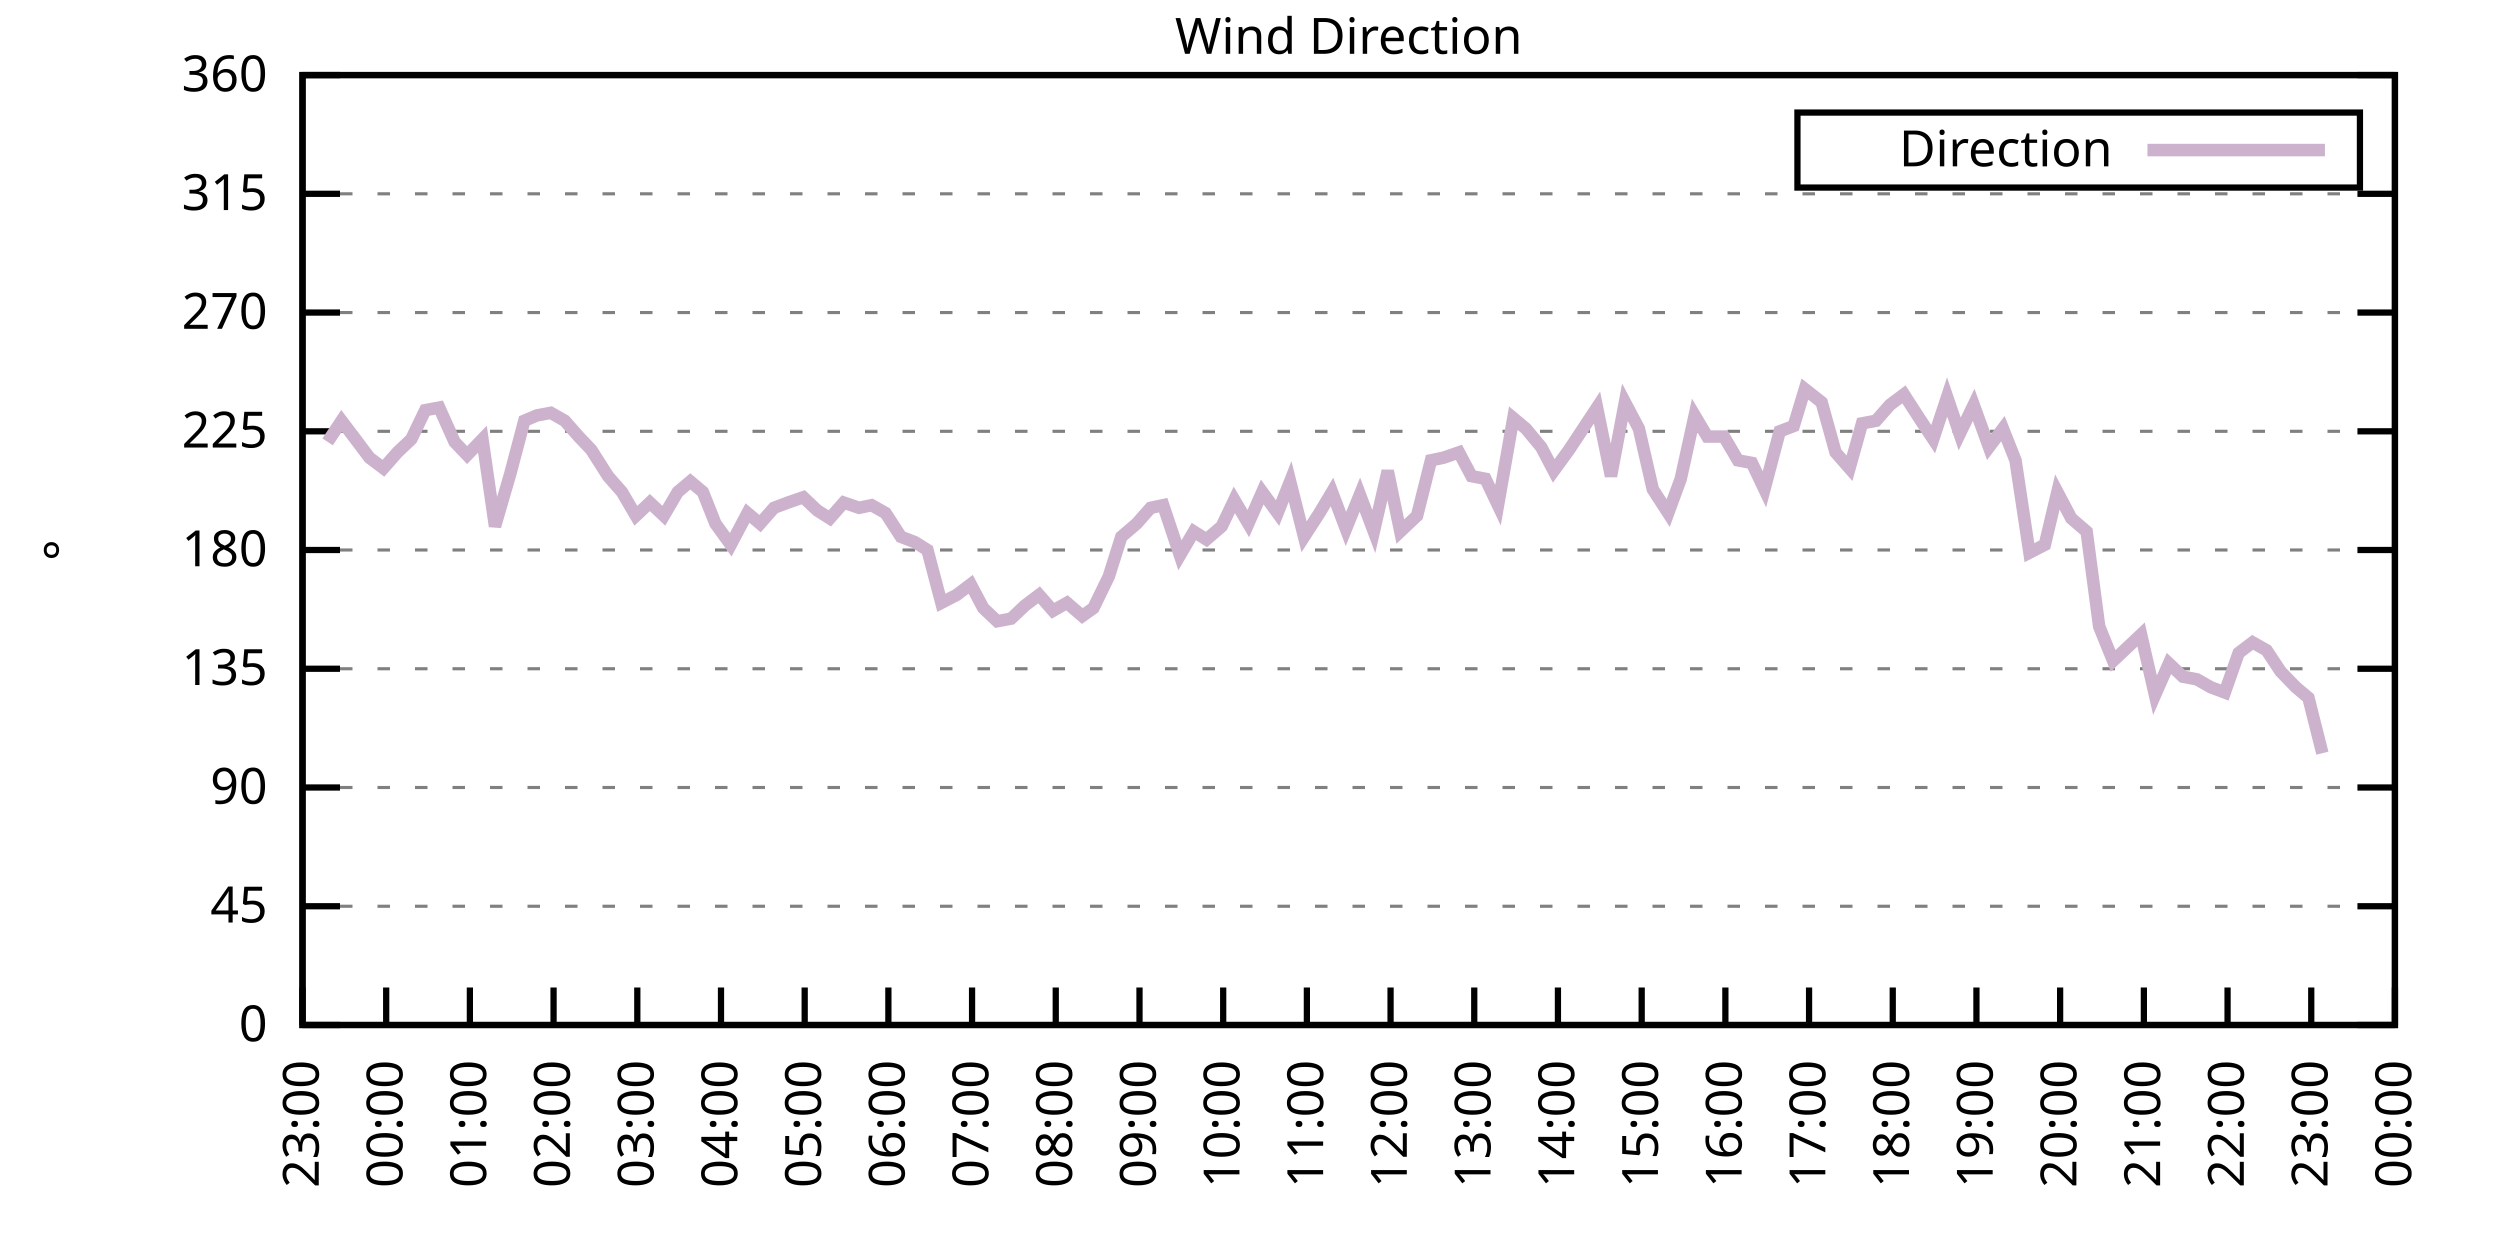
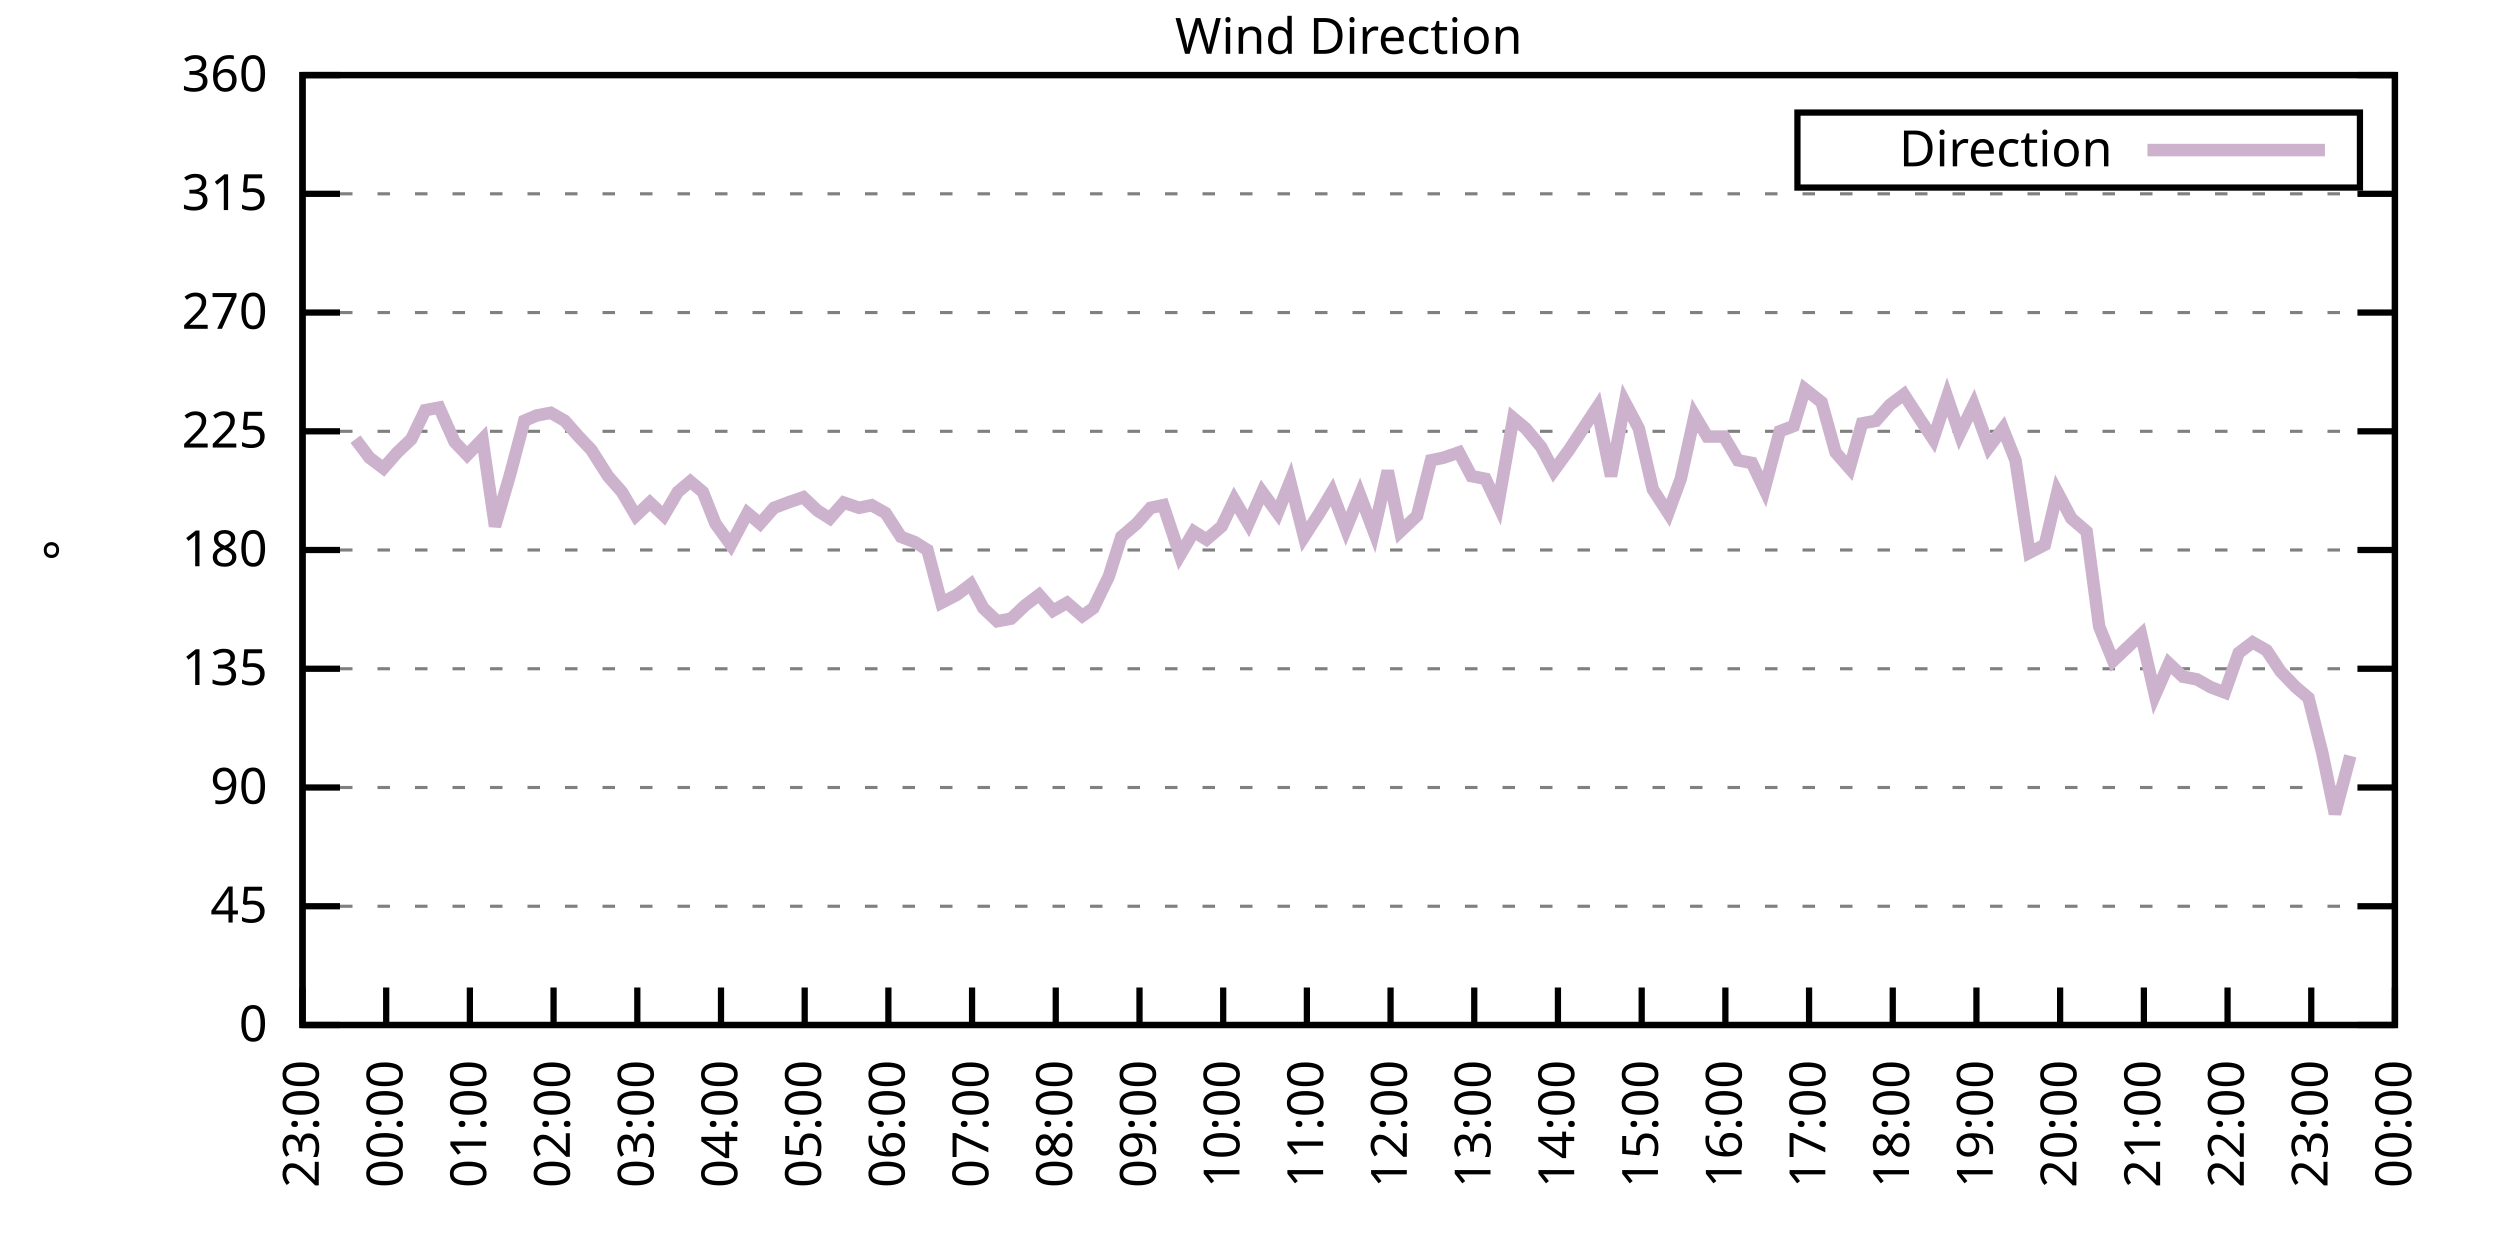
<svg xmlns="http://www.w3.org/2000/svg" xmlns:xlink="http://www.w3.org/1999/xlink" width="400" height="200" viewBox="0 0 400 200">
  <g id="gnuplot_canvas">
    <rect x="0" y="0" width="400" height="200" fill="none" />
    <defs>
      <circle id="gpDot" r="0.5" stroke-width="0.5" stroke="currentColor" />
      <path id="gpPt0" stroke-width="0.333" stroke="currentColor" d="M-1,0 h2 M0,-1 v2" />
      <path id="gpPt1" stroke-width="0.333" stroke="currentColor" d="M-1,-1 L1,1 M1,-1 L-1,1" />
      <path id="gpPt2" stroke-width="0.333" stroke="currentColor" d="M-1,0 L1,0 M0,-1 L0,1 M-1,-1 L1,1 M-1,1 L1,-1" />
      <rect id="gpPt3" stroke-width="0.333" stroke="currentColor" x="-1" y="-1" width="2" height="2" />
      <rect id="gpPt4" stroke-width="0.333" stroke="currentColor" fill="currentColor" x="-1" y="-1" width="2" height="2" />
      <circle id="gpPt5" stroke-width="0.333" stroke="currentColor" cx="0" cy="0" r="1" />
      <use xlink:href="#gpPt5" id="gpPt6" fill="currentColor" stroke="none" />
      <path id="gpPt7" stroke-width="0.333" stroke="currentColor" d="M0,-1.33 L-1.33,0.67 L1.33,0.67 z" />
      <use xlink:href="#gpPt7" id="gpPt8" fill="currentColor" stroke="none" />
      <use xlink:href="#gpPt7" id="gpPt9" stroke="currentColor" transform="rotate(180)" />
      <use xlink:href="#gpPt9" id="gpPt10" fill="currentColor" stroke="none" />
      <use xlink:href="#gpPt3" id="gpPt11" stroke="currentColor" transform="rotate(45)" />
      <use xlink:href="#gpPt11" id="gpPt12" fill="currentColor" stroke="none" />
      <path id="gpPt13" stroke-width="0.333" stroke="currentColor" d="M0,1.330 L1.265,0.411 L0.782,-1.067 L-0.782,-1.076 L-1.265,0.411 z" />
      <use xlink:href="#gpPt13" id="gpPt14" fill="currentColor" stroke="none" />
      <filter id="textbox" filterUnits="objectBoundingBox" x="0" y="0" height="1" width="1">
        <feFlood flood-color="white" flood-opacity="1" result="bgnd" />
        <feComposite in="SourceGraphic" in2="bgnd" operator="atop" />
      </filter>
      <filter id="greybox" filterUnits="objectBoundingBox" x="0" y="0" height="1" width="1">
        <feFlood flood-color="lightgrey" flood-opacity="1" result="grey" />
        <feComposite in="SourceGraphic" in2="grey" operator="atop" />
      </filter>
    </defs>
    <g fill="none" color="white" stroke="currentColor" stroke-width="1.00" stroke-linecap="butt" stroke-linejoin="miter">
</g>
    <g fill="none" color="black" stroke="currentColor" stroke-width="1.00" stroke-linecap="butt" stroke-linejoin="miter">
      <g stroke="none" shape-rendering="crispEdges">
        <polygon fill="rgb(255, 255, 255)" points="48.40,164.00 383.18,164.00 383.18,12.02 48.40,12.02 " />
      </g>
    </g>
    <g fill="none" color="black" stroke="currentColor" stroke-width="1.00" stroke-linecap="butt" stroke-linejoin="miter">
</g>
    <g fill="none" color="black" stroke="black" stroke-width="0.50" stroke-linecap="butt" stroke-linejoin="miter">
</g>
    <g fill="none" color="gray" stroke="currentColor" stroke-width="0.50" stroke-linecap="butt" stroke-linejoin="miter">
      <path stroke="gray" stroke-dasharray="2,4" class="gridline" d="M48.40,164.00 L383.19,164.00  " />
    </g>
    <g fill="none" color="gray" stroke="gray" stroke-width="1.00" stroke-linecap="butt" stroke-linejoin="miter">
</g>
    <g fill="none" color="black" stroke="currentColor" stroke-width="1.00" stroke-linecap="butt" stroke-linejoin="miter">
      <path stroke="black" d="M48.40,164.00 L54.40,164.00 M383.19,164.00 L377.19,164.00  " />
      <g transform="translate(42.80,166.60)" stroke="none" fill="black" font-family="Sans" font-size="8.00" text-anchor="end">
        <text>
          <tspan font-family="Sans"> 0</tspan>
        </text>
      </g>
    </g>
    <g fill="none" color="black" stroke="currentColor" stroke-width="1.00" stroke-linecap="butt" stroke-linejoin="miter">
</g>
    <g fill="none" color="black" stroke="black" stroke-width="0.50" stroke-linecap="butt" stroke-linejoin="miter">
</g>
    <g fill="none" color="gray" stroke="currentColor" stroke-width="0.50" stroke-linecap="butt" stroke-linejoin="miter">
      <path stroke="gray" stroke-dasharray="2,4" class="gridline" d="M48.40,145.00 L383.19,145.00  " />
    </g>
    <g fill="none" color="gray" stroke="gray" stroke-width="1.00" stroke-linecap="butt" stroke-linejoin="miter">
</g>
    <g fill="none" color="black" stroke="currentColor" stroke-width="1.00" stroke-linecap="butt" stroke-linejoin="miter">
      <path stroke="black" d="M48.40,145.00 L54.40,145.00 M383.19,145.00 L377.19,145.00  " />
      <g transform="translate(42.80,147.60)" stroke="none" fill="black" font-family="Sans" font-size="8.00" text-anchor="end">
        <text>
          <tspan font-family="Sans"> 45</tspan>
        </text>
      </g>
    </g>
    <g fill="none" color="black" stroke="currentColor" stroke-width="1.00" stroke-linecap="butt" stroke-linejoin="miter">
</g>
    <g fill="none" color="black" stroke="black" stroke-width="0.50" stroke-linecap="butt" stroke-linejoin="miter">
</g>
    <g fill="none" color="gray" stroke="currentColor" stroke-width="0.50" stroke-linecap="butt" stroke-linejoin="miter">
      <path stroke="gray" stroke-dasharray="2,4" class="gridline" d="M48.40,126.00 L383.19,126.00  " />
    </g>
    <g fill="none" color="gray" stroke="gray" stroke-width="1.00" stroke-linecap="butt" stroke-linejoin="miter">
</g>
    <g fill="none" color="black" stroke="currentColor" stroke-width="1.00" stroke-linecap="butt" stroke-linejoin="miter">
      <path stroke="black" d="M48.40,126.00 L54.40,126.00 M383.19,126.00 L377.19,126.00  " />
      <g transform="translate(42.80,128.60)" stroke="none" fill="black" font-family="Sans" font-size="8.00" text-anchor="end">
        <text>
          <tspan font-family="Sans"> 90</tspan>
        </text>
      </g>
    </g>
    <g fill="none" color="black" stroke="currentColor" stroke-width="1.00" stroke-linecap="butt" stroke-linejoin="miter">
</g>
    <g fill="none" color="black" stroke="black" stroke-width="0.50" stroke-linecap="butt" stroke-linejoin="miter">
</g>
    <g fill="none" color="gray" stroke="currentColor" stroke-width="0.50" stroke-linecap="butt" stroke-linejoin="miter">
      <path stroke="gray" stroke-dasharray="2,4" class="gridline" d="M48.40,107.00 L383.19,107.00  " />
    </g>
    <g fill="none" color="gray" stroke="gray" stroke-width="1.00" stroke-linecap="butt" stroke-linejoin="miter">
</g>
    <g fill="none" color="black" stroke="currentColor" stroke-width="1.00" stroke-linecap="butt" stroke-linejoin="miter">
      <path stroke="black" d="M48.40,107.00 L54.40,107.00 M383.19,107.00 L377.19,107.00  " />
      <g transform="translate(42.80,109.60)" stroke="none" fill="black" font-family="Sans" font-size="8.00" text-anchor="end">
        <text>
          <tspan font-family="Sans"> 135</tspan>
        </text>
      </g>
    </g>
    <g fill="none" color="black" stroke="currentColor" stroke-width="1.00" stroke-linecap="butt" stroke-linejoin="miter">
</g>
    <g fill="none" color="black" stroke="black" stroke-width="0.50" stroke-linecap="butt" stroke-linejoin="miter">
</g>
    <g fill="none" color="gray" stroke="currentColor" stroke-width="0.50" stroke-linecap="butt" stroke-linejoin="miter">
      <path stroke="gray" stroke-dasharray="2,4" class="gridline" d="M48.40,88.00 L383.19,88.00  " />
    </g>
    <g fill="none" color="gray" stroke="gray" stroke-width="1.00" stroke-linecap="butt" stroke-linejoin="miter">
</g>
    <g fill="none" color="black" stroke="currentColor" stroke-width="1.00" stroke-linecap="butt" stroke-linejoin="miter">
      <path stroke="black" d="M48.40,88.00 L54.40,88.00 M383.19,88.00 L377.19,88.00  " />
      <g transform="translate(42.80,90.60)" stroke="none" fill="black" font-family="Sans" font-size="8.00" text-anchor="end">
        <text>
          <tspan font-family="Sans"> 180</tspan>
        </text>
      </g>
    </g>
    <g fill="none" color="black" stroke="currentColor" stroke-width="1.00" stroke-linecap="butt" stroke-linejoin="miter">
</g>
    <g fill="none" color="black" stroke="black" stroke-width="0.50" stroke-linecap="butt" stroke-linejoin="miter">
</g>
    <g fill="none" color="gray" stroke="currentColor" stroke-width="0.50" stroke-linecap="butt" stroke-linejoin="miter">
      <path stroke="gray" stroke-dasharray="2,4" class="gridline" d="M48.40,69.01 L383.19,69.01  " />
    </g>
    <g fill="none" color="gray" stroke="gray" stroke-width="1.00" stroke-linecap="butt" stroke-linejoin="miter">
</g>
    <g fill="none" color="black" stroke="currentColor" stroke-width="1.00" stroke-linecap="butt" stroke-linejoin="miter">
      <path stroke="black" d="M48.40,69.01 L54.40,69.01 M383.19,69.01 L377.19,69.01  " />
      <g transform="translate(42.80,71.61)" stroke="none" fill="black" font-family="Sans" font-size="8.00" text-anchor="end">
        <text>
          <tspan font-family="Sans"> 225</tspan>
        </text>
      </g>
    </g>
    <g fill="none" color="black" stroke="currentColor" stroke-width="1.00" stroke-linecap="butt" stroke-linejoin="miter">
</g>
    <g fill="none" color="black" stroke="black" stroke-width="0.50" stroke-linecap="butt" stroke-linejoin="miter">
</g>
    <g fill="none" color="gray" stroke="currentColor" stroke-width="0.50" stroke-linecap="butt" stroke-linejoin="miter">
      <path stroke="gray" stroke-dasharray="2,4" class="gridline" d="M48.40,50.01 L383.19,50.01  " />
    </g>
    <g fill="none" color="gray" stroke="gray" stroke-width="1.00" stroke-linecap="butt" stroke-linejoin="miter">
</g>
    <g fill="none" color="black" stroke="currentColor" stroke-width="1.00" stroke-linecap="butt" stroke-linejoin="miter">
      <path stroke="black" d="M48.40,50.01 L54.40,50.01 M383.19,50.01 L377.19,50.01  " />
      <g transform="translate(42.80,52.61)" stroke="none" fill="black" font-family="Sans" font-size="8.00" text-anchor="end">
        <text>
          <tspan font-family="Sans"> 270</tspan>
        </text>
      </g>
    </g>
    <g fill="none" color="black" stroke="currentColor" stroke-width="1.00" stroke-linecap="butt" stroke-linejoin="miter">
</g>
    <g fill="none" color="black" stroke="black" stroke-width="0.50" stroke-linecap="butt" stroke-linejoin="miter">
</g>
    <g fill="none" color="gray" stroke="currentColor" stroke-width="0.50" stroke-linecap="butt" stroke-linejoin="miter">
      <path stroke="gray" stroke-dasharray="2,4" class="gridline" d="M48.40,31.01 L383.19,31.01  " />
    </g>
    <g fill="none" color="gray" stroke="gray" stroke-width="1.00" stroke-linecap="butt" stroke-linejoin="miter">
</g>
    <g fill="none" color="black" stroke="currentColor" stroke-width="1.00" stroke-linecap="butt" stroke-linejoin="miter">
      <path stroke="black" d="M48.40,31.01 L54.40,31.01 M383.19,31.01 L377.19,31.01  " />
      <g transform="translate(42.80,33.61)" stroke="none" fill="black" font-family="Sans" font-size="8.00" text-anchor="end">
        <text>
          <tspan font-family="Sans"> 315</tspan>
        </text>
      </g>
    </g>
    <g fill="none" color="black" stroke="currentColor" stroke-width="1.00" stroke-linecap="butt" stroke-linejoin="miter">
</g>
    <g fill="none" color="black" stroke="black" stroke-width="0.50" stroke-linecap="butt" stroke-linejoin="miter">
</g>
    <g fill="none" color="gray" stroke="currentColor" stroke-width="0.50" stroke-linecap="butt" stroke-linejoin="miter">
      <path stroke="gray" stroke-dasharray="2,4" class="gridline" d="M48.40,12.01 L383.19,12.01  " />
    </g>
    <g fill="none" color="gray" stroke="gray" stroke-width="1.00" stroke-linecap="butt" stroke-linejoin="miter">
</g>
    <g fill="none" color="black" stroke="currentColor" stroke-width="1.00" stroke-linecap="butt" stroke-linejoin="miter">
      <path stroke="black" d="M48.40,12.01 L54.40,12.01 M383.19,12.01 L377.19,12.01  " />
      <g transform="translate(42.80,14.61)" stroke="none" fill="black" font-family="Sans" font-size="8.00" text-anchor="end">
        <text>
          <tspan font-family="Sans"> 360</tspan>
        </text>
      </g>
    </g>
    <g fill="none" color="black" stroke="currentColor" stroke-width="1.00" stroke-linecap="butt" stroke-linejoin="miter">
      <path stroke="black" d="M48.40,164.00 L48.40,158.00  " />
      <g transform="translate(51.00,169.60) rotate(270.00)" stroke="none" fill="black" font-family="Sans" font-size="8.00" text-anchor="end">
        <text>
          <tspan font-family="Sans">23:00</tspan>
        </text>
      </g>
    </g>
    <g fill="none" color="black" stroke="currentColor" stroke-width="1.00" stroke-linecap="butt" stroke-linejoin="miter">
      <path stroke="black" d="M61.79,164.00 L61.79,158.00  " />
      <g transform="translate(64.39,169.60) rotate(270.00)" stroke="none" fill="black" font-family="Sans" font-size="8.00" text-anchor="end">
        <text>
          <tspan font-family="Sans">00:00</tspan>
        </text>
      </g>
    </g>
    <g fill="none" color="black" stroke="currentColor" stroke-width="1.00" stroke-linecap="butt" stroke-linejoin="miter">
      <path stroke="black" d="M75.18,164.00 L75.18,158.00  " />
      <g transform="translate(77.78,169.60) rotate(270.00)" stroke="none" fill="black" font-family="Sans" font-size="8.00" text-anchor="end">
        <text>
          <tspan font-family="Sans">01:00</tspan>
        </text>
      </g>
    </g>
    <g fill="none" color="black" stroke="currentColor" stroke-width="1.00" stroke-linecap="butt" stroke-linejoin="miter">
      <path stroke="black" d="M88.57,164.00 L88.57,158.00  " />
      <g transform="translate(91.17,169.60) rotate(270.00)" stroke="none" fill="black" font-family="Sans" font-size="8.00" text-anchor="end">
        <text>
          <tspan font-family="Sans">02:00</tspan>
        </text>
      </g>
    </g>
    <g fill="none" color="black" stroke="currentColor" stroke-width="1.00" stroke-linecap="butt" stroke-linejoin="miter">
      <path stroke="black" d="M101.97,164.00 L101.97,158.00  " />
      <g transform="translate(104.57,169.60) rotate(270.00)" stroke="none" fill="black" font-family="Sans" font-size="8.00" text-anchor="end">
        <text>
          <tspan font-family="Sans">03:00</tspan>
        </text>
      </g>
    </g>
    <g fill="none" color="black" stroke="currentColor" stroke-width="1.00" stroke-linecap="butt" stroke-linejoin="miter">
      <path stroke="black" d="M115.36,164.00 L115.36,158.00  " />
      <g transform="translate(117.96,169.60) rotate(270.00)" stroke="none" fill="black" font-family="Sans" font-size="8.00" text-anchor="end">
        <text>
          <tspan font-family="Sans">04:00</tspan>
        </text>
      </g>
    </g>
    <g fill="none" color="black" stroke="currentColor" stroke-width="1.00" stroke-linecap="butt" stroke-linejoin="miter">
      <path stroke="black" d="M128.75,164.00 L128.75,158.00  " />
      <g transform="translate(131.35,169.60) rotate(270.00)" stroke="none" fill="black" font-family="Sans" font-size="8.00" text-anchor="end">
        <text>
          <tspan font-family="Sans">05:00</tspan>
        </text>
      </g>
    </g>
    <g fill="none" color="black" stroke="currentColor" stroke-width="1.00" stroke-linecap="butt" stroke-linejoin="miter">
      <path stroke="black" d="M142.14,164.00 L142.14,158.00  " />
      <g transform="translate(144.74,169.60) rotate(270.00)" stroke="none" fill="black" font-family="Sans" font-size="8.00" text-anchor="end">
        <text>
          <tspan font-family="Sans">06:00</tspan>
        </text>
      </g>
    </g>
    <g fill="none" color="black" stroke="currentColor" stroke-width="1.00" stroke-linecap="butt" stroke-linejoin="miter">
      <path stroke="black" d="M155.53,164.00 L155.53,158.00  " />
      <g transform="translate(158.13,169.60) rotate(270.00)" stroke="none" fill="black" font-family="Sans" font-size="8.00" text-anchor="end">
        <text>
          <tspan font-family="Sans">07:00</tspan>
        </text>
      </g>
    </g>
    <g fill="none" color="black" stroke="currentColor" stroke-width="1.00" stroke-linecap="butt" stroke-linejoin="miter">
      <path stroke="black" d="M168.92,164.00 L168.92,158.00  " />
      <g transform="translate(171.52,169.60) rotate(270.00)" stroke="none" fill="black" font-family="Sans" font-size="8.00" text-anchor="end">
        <text>
          <tspan font-family="Sans">08:00</tspan>
        </text>
      </g>
    </g>
    <g fill="none" color="black" stroke="currentColor" stroke-width="1.00" stroke-linecap="butt" stroke-linejoin="miter">
      <path stroke="black" d="M182.32,164.00 L182.32,158.00  " />
      <g transform="translate(184.92,169.60) rotate(270.00)" stroke="none" fill="black" font-family="Sans" font-size="8.00" text-anchor="end">
        <text>
          <tspan font-family="Sans">09:00</tspan>
        </text>
      </g>
    </g>
    <g fill="none" color="black" stroke="currentColor" stroke-width="1.00" stroke-linecap="butt" stroke-linejoin="miter">
      <path stroke="black" d="M195.71,164.00 L195.71,158.00  " />
      <g transform="translate(198.31,169.60) rotate(270.00)" stroke="none" fill="black" font-family="Sans" font-size="8.00" text-anchor="end">
        <text>
          <tspan font-family="Sans">10:00</tspan>
        </text>
      </g>
    </g>
    <g fill="none" color="black" stroke="currentColor" stroke-width="1.00" stroke-linecap="butt" stroke-linejoin="miter">
      <path stroke="black" d="M209.10,164.00 L209.10,158.00  " />
      <g transform="translate(211.70,169.60) rotate(270.00)" stroke="none" fill="black" font-family="Sans" font-size="8.00" text-anchor="end">
        <text>
          <tspan font-family="Sans">11:00</tspan>
        </text>
      </g>
    </g>
    <g fill="none" color="black" stroke="currentColor" stroke-width="1.00" stroke-linecap="butt" stroke-linejoin="miter">
      <path stroke="black" d="M222.49,164.00 L222.49,158.00  " />
      <g transform="translate(225.09,169.60) rotate(270.00)" stroke="none" fill="black" font-family="Sans" font-size="8.00" text-anchor="end">
        <text>
          <tspan font-family="Sans">12:00</tspan>
        </text>
      </g>
    </g>
    <g fill="none" color="black" stroke="currentColor" stroke-width="1.00" stroke-linecap="butt" stroke-linejoin="miter">
      <path stroke="black" d="M235.88,164.00 L235.88,158.00  " />
      <g transform="translate(238.48,169.60) rotate(270.00)" stroke="none" fill="black" font-family="Sans" font-size="8.00" text-anchor="end">
        <text>
          <tspan font-family="Sans">13:00</tspan>
        </text>
      </g>
    </g>
    <g fill="none" color="black" stroke="currentColor" stroke-width="1.00" stroke-linecap="butt" stroke-linejoin="miter">
      <path stroke="black" d="M249.27,164.00 L249.27,158.00  " />
      <g transform="translate(251.87,169.60) rotate(270.00)" stroke="none" fill="black" font-family="Sans" font-size="8.00" text-anchor="end">
        <text>
          <tspan font-family="Sans">14:00</tspan>
        </text>
      </g>
    </g>
    <g fill="none" color="black" stroke="currentColor" stroke-width="1.00" stroke-linecap="butt" stroke-linejoin="miter">
      <path stroke="black" d="M262.67,164.00 L262.67,158.00  " />
      <g transform="translate(265.27,169.60) rotate(270.00)" stroke="none" fill="black" font-family="Sans" font-size="8.00" text-anchor="end">
        <text>
          <tspan font-family="Sans">15:00</tspan>
        </text>
      </g>
    </g>
    <g fill="none" color="black" stroke="currentColor" stroke-width="1.00" stroke-linecap="butt" stroke-linejoin="miter">
      <path stroke="black" d="M276.06,164.00 L276.06,158.00  " />
      <g transform="translate(278.66,169.60) rotate(270.00)" stroke="none" fill="black" font-family="Sans" font-size="8.00" text-anchor="end">
        <text>
          <tspan font-family="Sans">16:00</tspan>
        </text>
      </g>
    </g>
    <g fill="none" color="black" stroke="currentColor" stroke-width="1.00" stroke-linecap="butt" stroke-linejoin="miter">
      <path stroke="black" d="M289.45,164.00 L289.45,158.00  " />
      <g transform="translate(292.05,169.60) rotate(270.00)" stroke="none" fill="black" font-family="Sans" font-size="8.00" text-anchor="end">
        <text>
          <tspan font-family="Sans">17:00</tspan>
        </text>
      </g>
    </g>
    <g fill="none" color="black" stroke="currentColor" stroke-width="1.00" stroke-linecap="butt" stroke-linejoin="miter">
      <path stroke="black" d="M302.84,164.00 L302.84,158.00  " />
      <g transform="translate(305.44,169.60) rotate(270.00)" stroke="none" fill="black" font-family="Sans" font-size="8.00" text-anchor="end">
        <text>
          <tspan font-family="Sans">18:00</tspan>
        </text>
      </g>
    </g>
    <g fill="none" color="black" stroke="currentColor" stroke-width="1.00" stroke-linecap="butt" stroke-linejoin="miter">
      <path stroke="black" d="M316.23,164.00 L316.23,158.00  " />
      <g transform="translate(318.83,169.60) rotate(270.00)" stroke="none" fill="black" font-family="Sans" font-size="8.00" text-anchor="end">
        <text>
          <tspan font-family="Sans">19:00</tspan>
        </text>
      </g>
    </g>
    <g fill="none" color="black" stroke="currentColor" stroke-width="1.00" stroke-linecap="butt" stroke-linejoin="miter">
      <path stroke="black" d="M329.62,164.00 L329.62,158.00  " />
      <g transform="translate(332.22,169.60) rotate(270.00)" stroke="none" fill="black" font-family="Sans" font-size="8.00" text-anchor="end">
        <text>
          <tspan font-family="Sans">20:00</tspan>
        </text>
      </g>
    </g>
    <g fill="none" color="black" stroke="currentColor" stroke-width="1.00" stroke-linecap="butt" stroke-linejoin="miter">
      <path stroke="black" d="M343.02,164.00 L343.02,158.00  " />
      <g transform="translate(345.62,169.60) rotate(270.00)" stroke="none" fill="black" font-family="Sans" font-size="8.00" text-anchor="end">
        <text>
          <tspan font-family="Sans">21:00</tspan>
        </text>
      </g>
    </g>
    <g fill="none" color="black" stroke="currentColor" stroke-width="1.00" stroke-linecap="butt" stroke-linejoin="miter">
      <path stroke="black" d="M356.41,164.00 L356.41,158.00  " />
      <g transform="translate(359.01,169.60) rotate(270.00)" stroke="none" fill="black" font-family="Sans" font-size="8.00" text-anchor="end">
        <text>
          <tspan font-family="Sans">22:00</tspan>
        </text>
      </g>
    </g>
    <g fill="none" color="black" stroke="currentColor" stroke-width="1.00" stroke-linecap="butt" stroke-linejoin="miter">
      <path stroke="black" d="M369.80,164.00 L369.80,158.00  " />
      <g transform="translate(372.40,169.60) rotate(270.00)" stroke="none" fill="black" font-family="Sans" font-size="8.00" text-anchor="end">
        <text>
          <tspan font-family="Sans">23:00</tspan>
        </text>
      </g>
    </g>
    <g fill="none" color="black" stroke="currentColor" stroke-width="1.00" stroke-linecap="butt" stroke-linejoin="miter">
      <path stroke="black" d="M383.19,164.00 L383.19,158.00  " />
      <g transform="translate(385.79,169.60) rotate(270.00)" stroke="none" fill="black" font-family="Sans" font-size="8.00" text-anchor="end">
        <text>
          <tspan font-family="Sans">00:00</tspan>
        </text>
      </g>
    </g>
    <g fill="none" color="black" stroke="currentColor" stroke-width="1.00" stroke-linecap="butt" stroke-linejoin="miter">
</g>
    <g fill="none" color="black" stroke="currentColor" stroke-width="1.00" stroke-linecap="butt" stroke-linejoin="miter">
      <path stroke="black" d="M48.40,12.01 L48.40,164.00 L383.19,164.00 L383.19,12.01 L48.40,12.01 Z  " />
    </g>
    <g fill="none" color="black" stroke="currentColor" stroke-width="1.00" stroke-linecap="butt" stroke-linejoin="miter">
</g>
    <g fill="none" color="black" stroke="currentColor" stroke-width="1.00" stroke-linecap="butt" stroke-linejoin="miter">
      <path stroke="black" d="M287.59,30.01 L287.59,18.01 L377.59,18.01 L377.59,30.01 L287.59,30.01 Z  " />
    </g>
    <g id="Wind_direction_plot_1">
      <g fill="none" color="white" stroke="black" stroke-width="2.00" stroke-linecap="butt" stroke-linejoin="miter">
</g>
      <g fill="none" color="black" stroke="currentColor" stroke-width="2.00" stroke-linecap="butt" stroke-linejoin="miter">
        <g transform="translate(337.99,26.61)" stroke="none" fill="black" font-family="Sans" font-size="8.00" text-anchor="end">
          <text>
            <tspan font-family="Sans">Direction</tspan>
          </text>
        </g>
      </g>
      <g fill="none" color="black" stroke="currentColor" stroke-width="2.00" stroke-linecap="butt" stroke-linejoin="miter">
-         <path stroke="rgb(204, 178, 204)" d="M343.59,24.01 L371.99,24.01 M52.42,70.70 L54.65,67.32 L56.88,70.27 L59.11,73.23 L61.35,74.92 L63.58,72.38   L65.81,70.27 L68.04,65.63 L70.27,65.21 L72.73,70.70 L74.74,72.81 L77.19,70.27 L79.20,84.21 L81.66,75.76   L83.89,67.32 L85.90,66.47 L88.13,66.05 L90.36,67.32 L92.59,69.85 L94.60,71.96 L97.28,76.18 L99.51,78.72   L101.74,82.52 L103.98,80.41 L106.21,82.52 L108.44,78.72 L110.45,77.03 L112.46,78.72 L114.47,83.78 L116.92,87.16   L119.60,82.09 L121.61,83.78 L123.84,81.25 L126.07,80.41 L128.53,79.56 L130.76,81.67 L132.77,82.94 L135.00,80.41   L137.45,81.25 L139.46,80.83 L141.69,82.09 L144.15,85.89 L146.38,86.74 L148.39,88.00 L150.62,96.45 L153.08,95.18   L155.31,93.49 L157.32,97.29 L159.55,99.40 L161.78,98.98 L164.01,96.87 L166.25,95.18 L168.48,97.72 L170.71,96.45   L173.17,98.56 L174.95,97.29 L177.41,92.23 L179.41,85.89 L181.87,83.78 L184.10,81.25 L186.11,80.83 L188.79,88.85   L191.02,85.05 L193.03,86.32 L195.48,84.21 L197.49,79.98 L199.73,83.78 L201.96,78.72 L204.41,82.09 L206.42,77.03   L208.65,85.89 L211.11,82.09 L213.12,78.72 L215.35,84.63 L217.58,79.14 L219.81,85.05 L222.04,75.34 L224.05,85.05   L226.73,82.52 L228.96,73.65 L230.97,73.23 L233.43,72.38 L235.44,76.18 L237.67,76.61 L239.68,80.83 L242.13,66.90   L244.14,68.58 L246.60,71.54 L248.60,75.34 L251.06,71.96 L255.52,65.21 L257.76,76.18 L259.99,64.36 L262.22,68.58   L264.45,78.29 L266.91,82.09 L268.92,76.61 L271.15,66.47 L273.16,69.85 L275.83,69.85 L278.07,73.65 L280.30,74.07   L282.31,78.29 L284.76,69.01 L286.99,68.16 L288.78,62.25 L291.46,64.36 L293.69,72.38 L295.92,74.92 L297.93,67.74   L300.16,67.32 L302.39,64.78 L304.63,63.10 L307.08,66.90 L309.31,70.27 L311.54,63.52 L313.55,69.43 L315.79,64.78   L318.24,71.54 L320.47,68.58 L322.48,73.65 L324.71,88.43 L327.17,87.16 L329.18,78.72 L331.41,82.94 L333.86,85.05   L335.87,100.25 L338.10,105.74 L342.57,101.52 L344.80,111.23 L347.03,106.16 L349.26,108.27 L351.50,108.69 L353.73,109.96   L355.96,110.80 L358.19,104.47 L360.42,102.78 L362.66,104.05 L364.89,107.43 L367.34,109.96 L369.35,111.65 L371.58,120.51    " />
+         <path stroke="rgb(204, 178, 204)" d="M343.59,24.01 L371.99,24.01 M56.88,70.27 L59.11,73.23 L61.35,74.92 L63.58,72.38 L65.81,70.27 L68.04,65.63   L70.27,65.21 L72.73,70.70 L74.74,72.81 L77.19,70.27 L79.20,84.21 L81.66,75.76 L83.89,67.32 L85.90,66.47   L88.13,66.05 L90.36,67.32 L92.59,69.85 L94.60,71.96 L97.28,76.18 L99.51,78.72 L101.74,82.52 L103.98,80.41   L106.21,82.52 L108.44,78.72 L110.45,77.03 L112.46,78.72 L114.47,83.78 L116.92,87.16 L119.60,82.09 L121.61,83.78   L123.84,81.25 L126.07,80.41 L128.53,79.56 L130.76,81.67 L132.77,82.94 L135.00,80.41 L137.45,81.25 L139.46,80.83   L141.69,82.09 L144.15,85.89 L146.38,86.74 L148.39,88.00 L150.62,96.45 L153.08,95.18 L155.31,93.49 L157.32,97.29   L159.55,99.40 L161.78,98.98 L164.01,96.87 L166.25,95.18 L168.48,97.72 L170.71,96.45 L173.17,98.56 L174.95,97.29   L177.41,92.23 L179.41,85.89 L181.87,83.78 L184.10,81.25 L186.11,80.83 L188.79,88.85 L191.02,85.05 L193.03,86.32   L195.48,84.21 L197.49,79.98 L199.73,83.78 L201.96,78.72 L204.41,82.09 L206.42,77.03 L208.65,85.89 L211.11,82.09   L213.12,78.72 L215.35,84.63 L217.58,79.14 L219.81,85.05 L222.04,75.34 L224.05,85.05 L226.73,82.52 L228.96,73.65   L230.97,73.23 L233.43,72.38 L235.44,76.18 L237.67,76.61 L239.68,80.83 L242.13,66.90 L244.14,68.58 L246.60,71.54   L248.60,75.34 L251.06,71.96 L255.52,65.21 L257.76,76.18 L259.99,64.36 L262.22,68.58 L264.45,78.29 L266.91,82.09   L268.92,76.61 L271.15,66.47 L273.16,69.85 L275.83,69.85 L278.07,73.65 L280.30,74.07 L282.31,78.29 L284.76,69.01   L286.99,68.16 L288.78,62.25 L291.46,64.36 L293.69,72.38 L295.92,74.92 L297.93,67.74 L300.16,67.32 L302.39,64.78   L304.63,63.10 L307.08,66.90 L309.31,70.27 L311.54,63.52 L313.55,69.43 L315.79,64.78 L318.24,71.54 L320.47,68.58   L322.48,73.65 L324.71,88.43 L327.17,87.16 L329.18,78.72 L331.41,82.94 L333.86,85.05 L335.87,100.25 L338.10,105.74   L342.57,101.52 L344.80,111.23 L347.03,106.16 L349.26,108.27 L351.50,108.69 L353.73,109.96 L355.96,110.80 L358.19,104.47   L360.42,102.78 L362.66,104.05 L364.89,107.43 L367.34,109.96 L369.35,111.65 L371.58,120.51 L373.59,130.22 L376.05,120.94    " />
      </g>
    </g>
    <g fill="none" color="black" stroke="currentColor" stroke-width="2.00" stroke-linecap="butt" stroke-linejoin="miter">
</g>
    <g fill="none" color="black" stroke="black" stroke-width="1.00" stroke-linecap="butt" stroke-linejoin="miter">
</g>
    <g fill="none" color="black" stroke="currentColor" stroke-width="1.00" stroke-linecap="butt" stroke-linejoin="miter">
      <path stroke="black" d="M48.40,12.01 L48.40,164.00 L383.19,164.00 L383.19,12.01 L48.40,12.01 Z  " />
      <g transform="translate(12.80,88.01) rotate(270.00)" stroke="none" fill="black" font-family="Sans" font-size="8.00" text-anchor="middle">
        <text>
          <tspan font-family="Sans">°</tspan>
        </text>
      </g>
    </g>
    <g fill="none" color="black" stroke="currentColor" stroke-width="1.00" stroke-linecap="butt" stroke-linejoin="miter">
</g>
    <g fill="none" color="black" stroke="currentColor" stroke-width="1.00" stroke-linecap="butt" stroke-linejoin="miter">
      <g transform="translate(215.79,8.61)" stroke="none" fill="black" font-family="Sans" font-size="8.00" text-anchor="middle">
        <text>
          <tspan font-family="Sans">Wind Direction</tspan>
        </text>
      </g>
    </g>
    <g fill="none" color="black" stroke="currentColor" stroke-width="1.00" stroke-linecap="butt" stroke-linejoin="miter">
</g>
  </g>
</svg>
